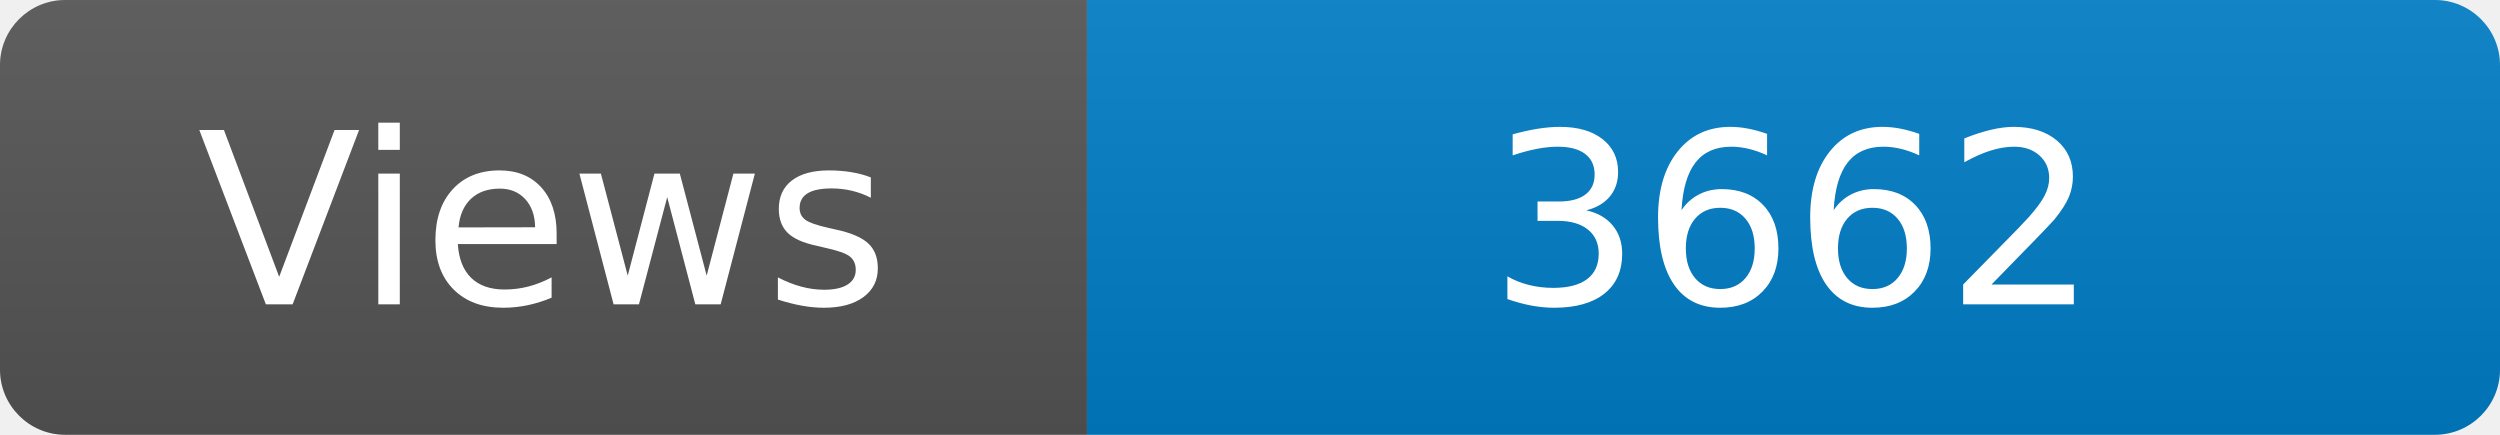
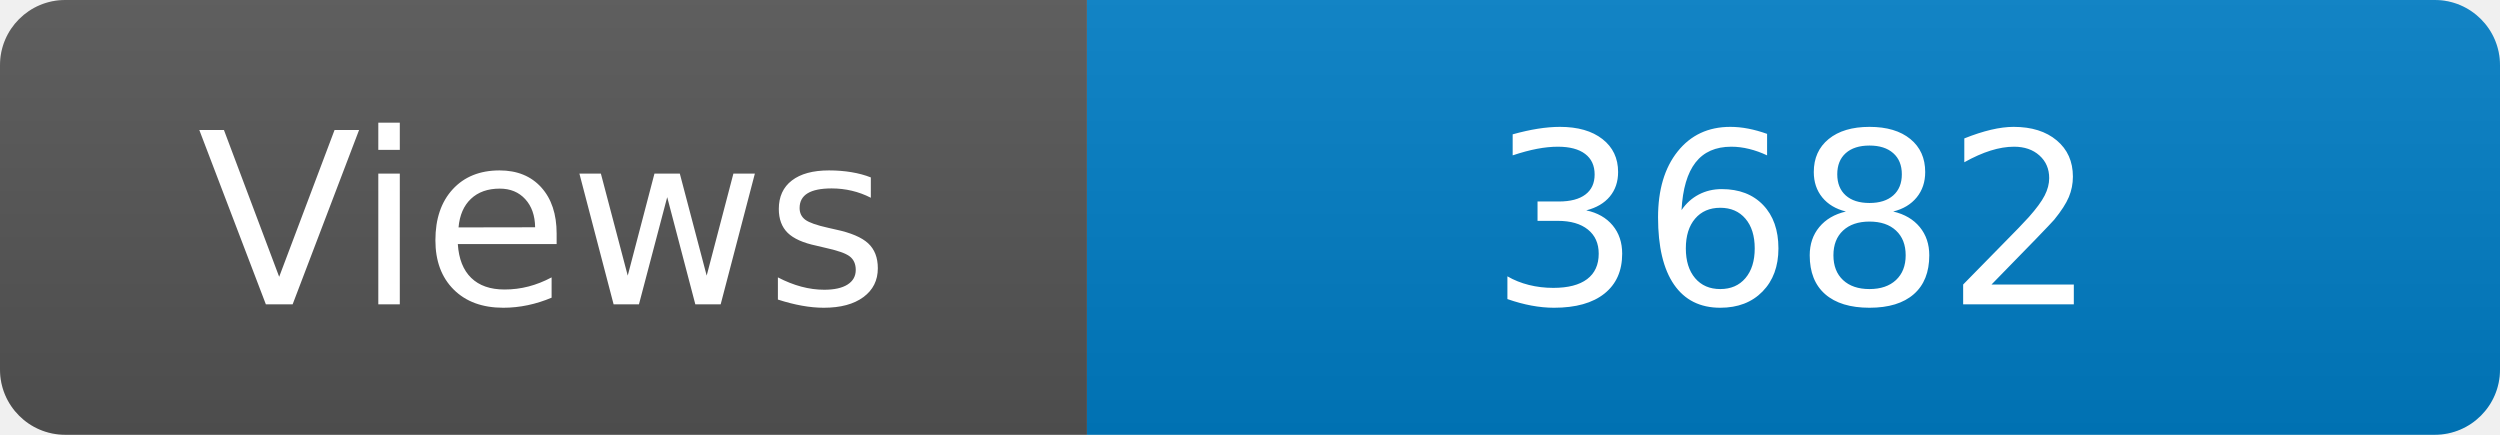
<svg xmlns="http://www.w3.org/2000/svg" width="115" height="20" role="img" aria-label="Maintained?: yes">
  <linearGradient id="s" x2="0" y2="100%">
    <stop offset="0" stop-color="#bbb" stop-opacity=".1" />
    <stop offset="1" stop-opacity=".1" />
  </linearGradient>
  <clipPath id="r">
    <rect width="115" height="20" rx="3" fill="#fff" />
  </clipPath>
  <g clip-path="url(#r)">
    <rect width="50" height="20" fill="#555" />
    <rect x="50" width="160" height="20" fill="#007ec6" />
    <rect width="115" height="20" fill="url(#s)" />
  </g>
  <g fill="#fff" text-anchor="middle" font-family="Verdana,Geneva,DejaVu Sans,sans-serif" font-size="110">
    <text x="250" y="140" transform="scale(.1)" fill="#fff">Views</text>
-     <text x="825" y="140" transform="scale(.1)" fill="#fff">3662</text>
+     <text x="825" y="140" transform="scale(.1)" fill="#fff">3682</text>
  </g>
</svg>
